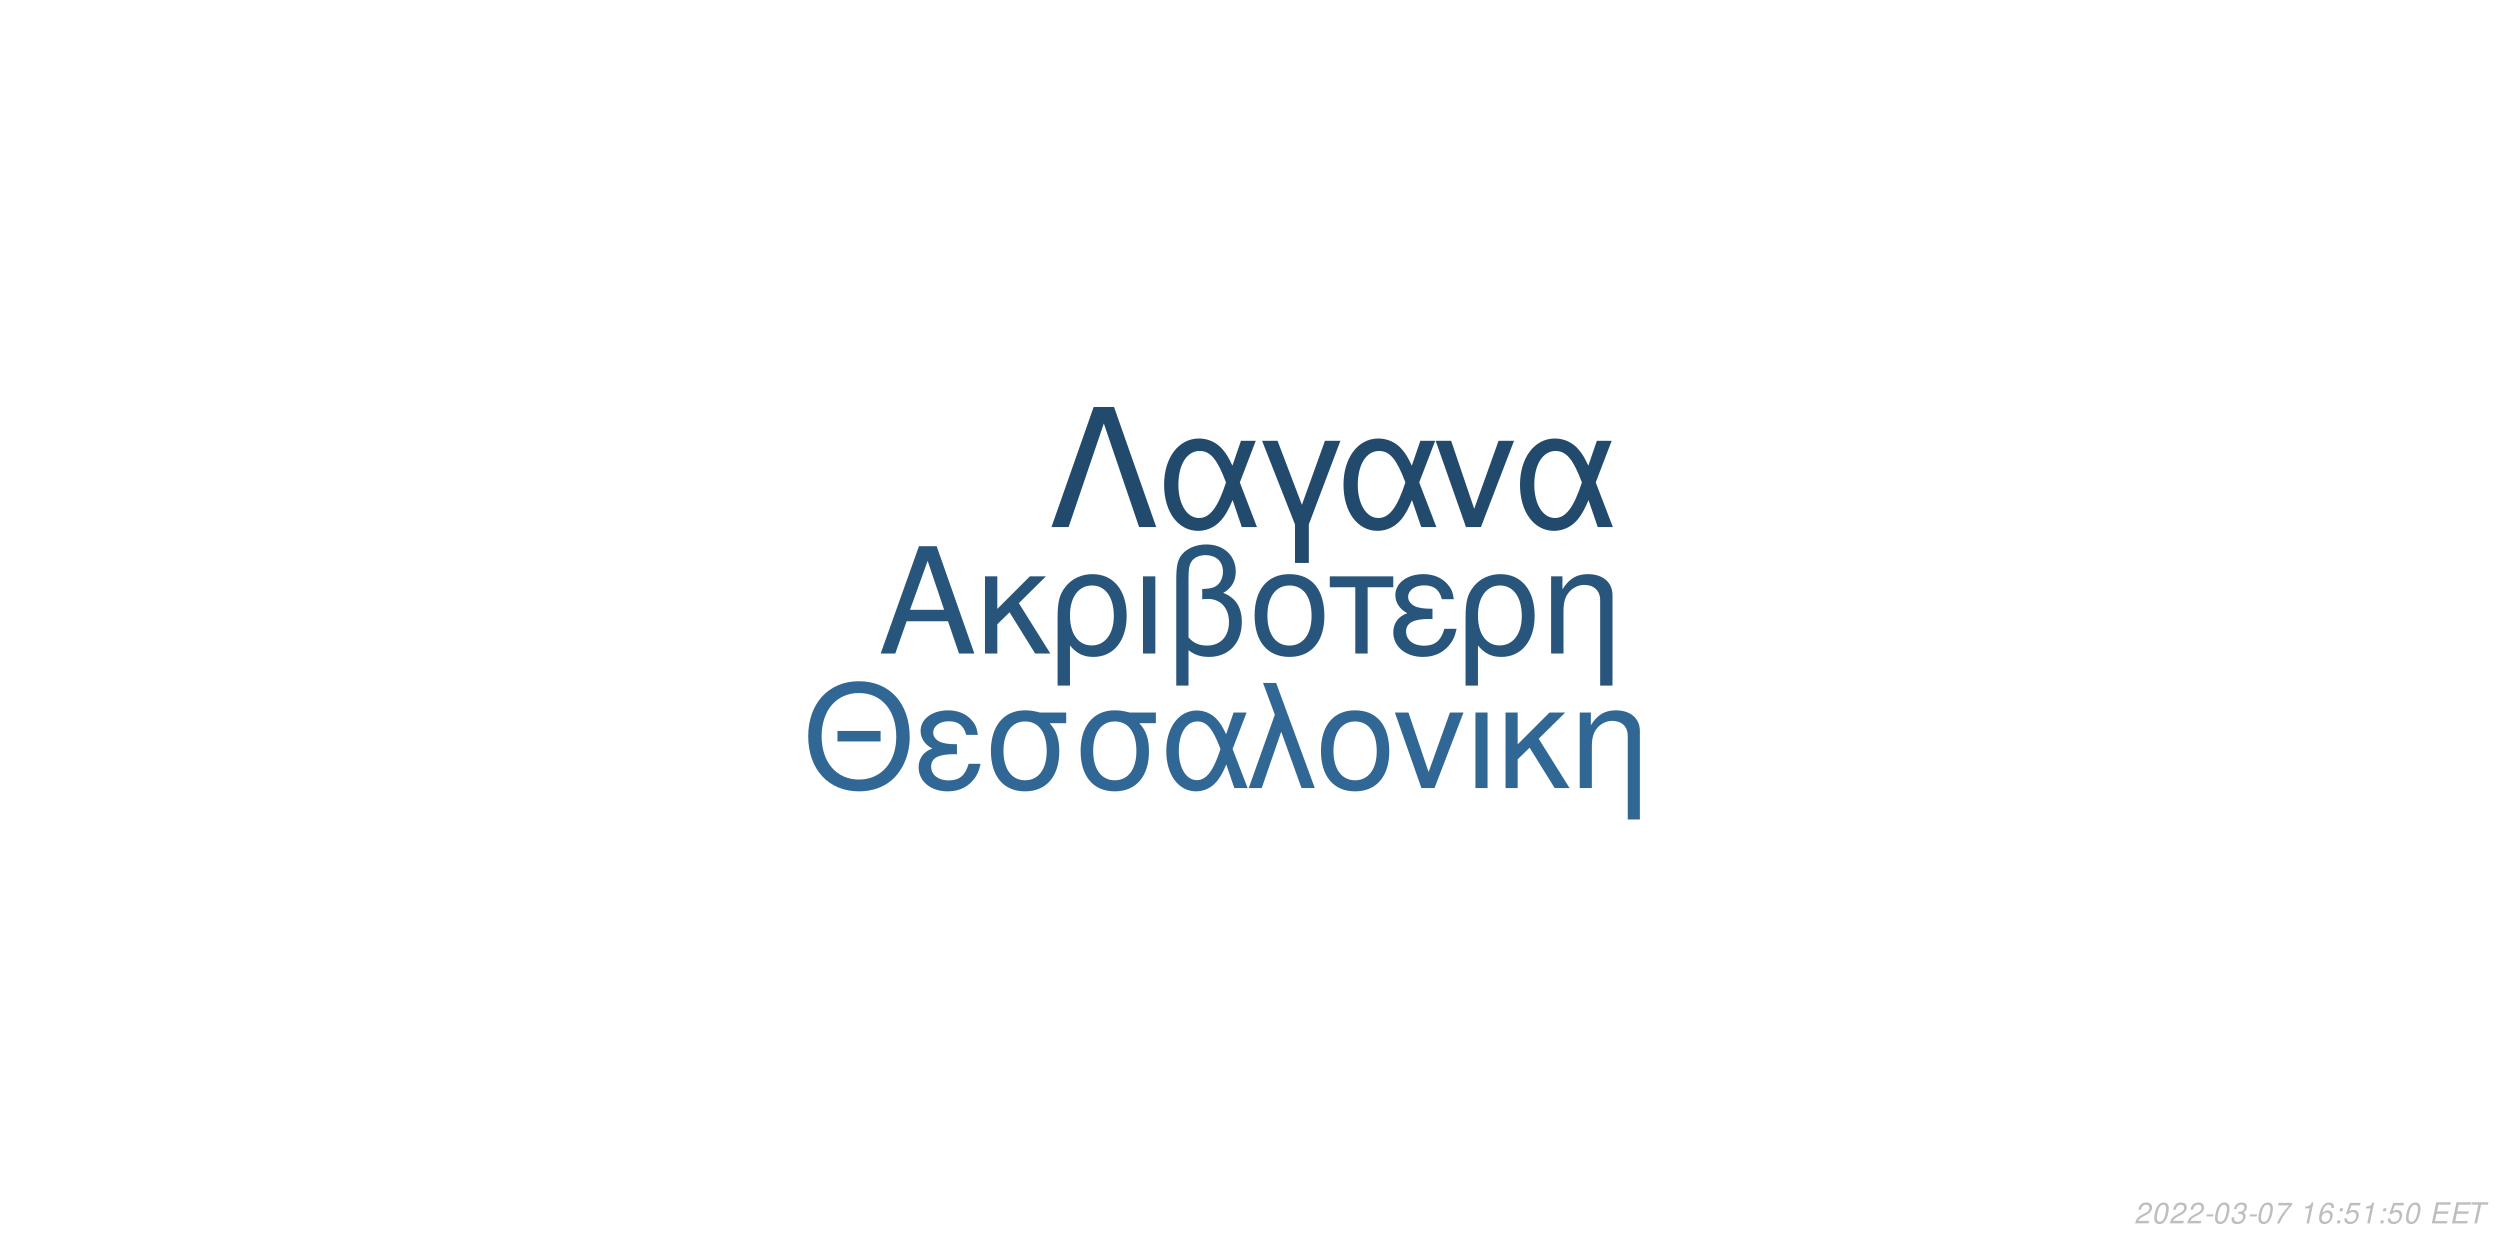
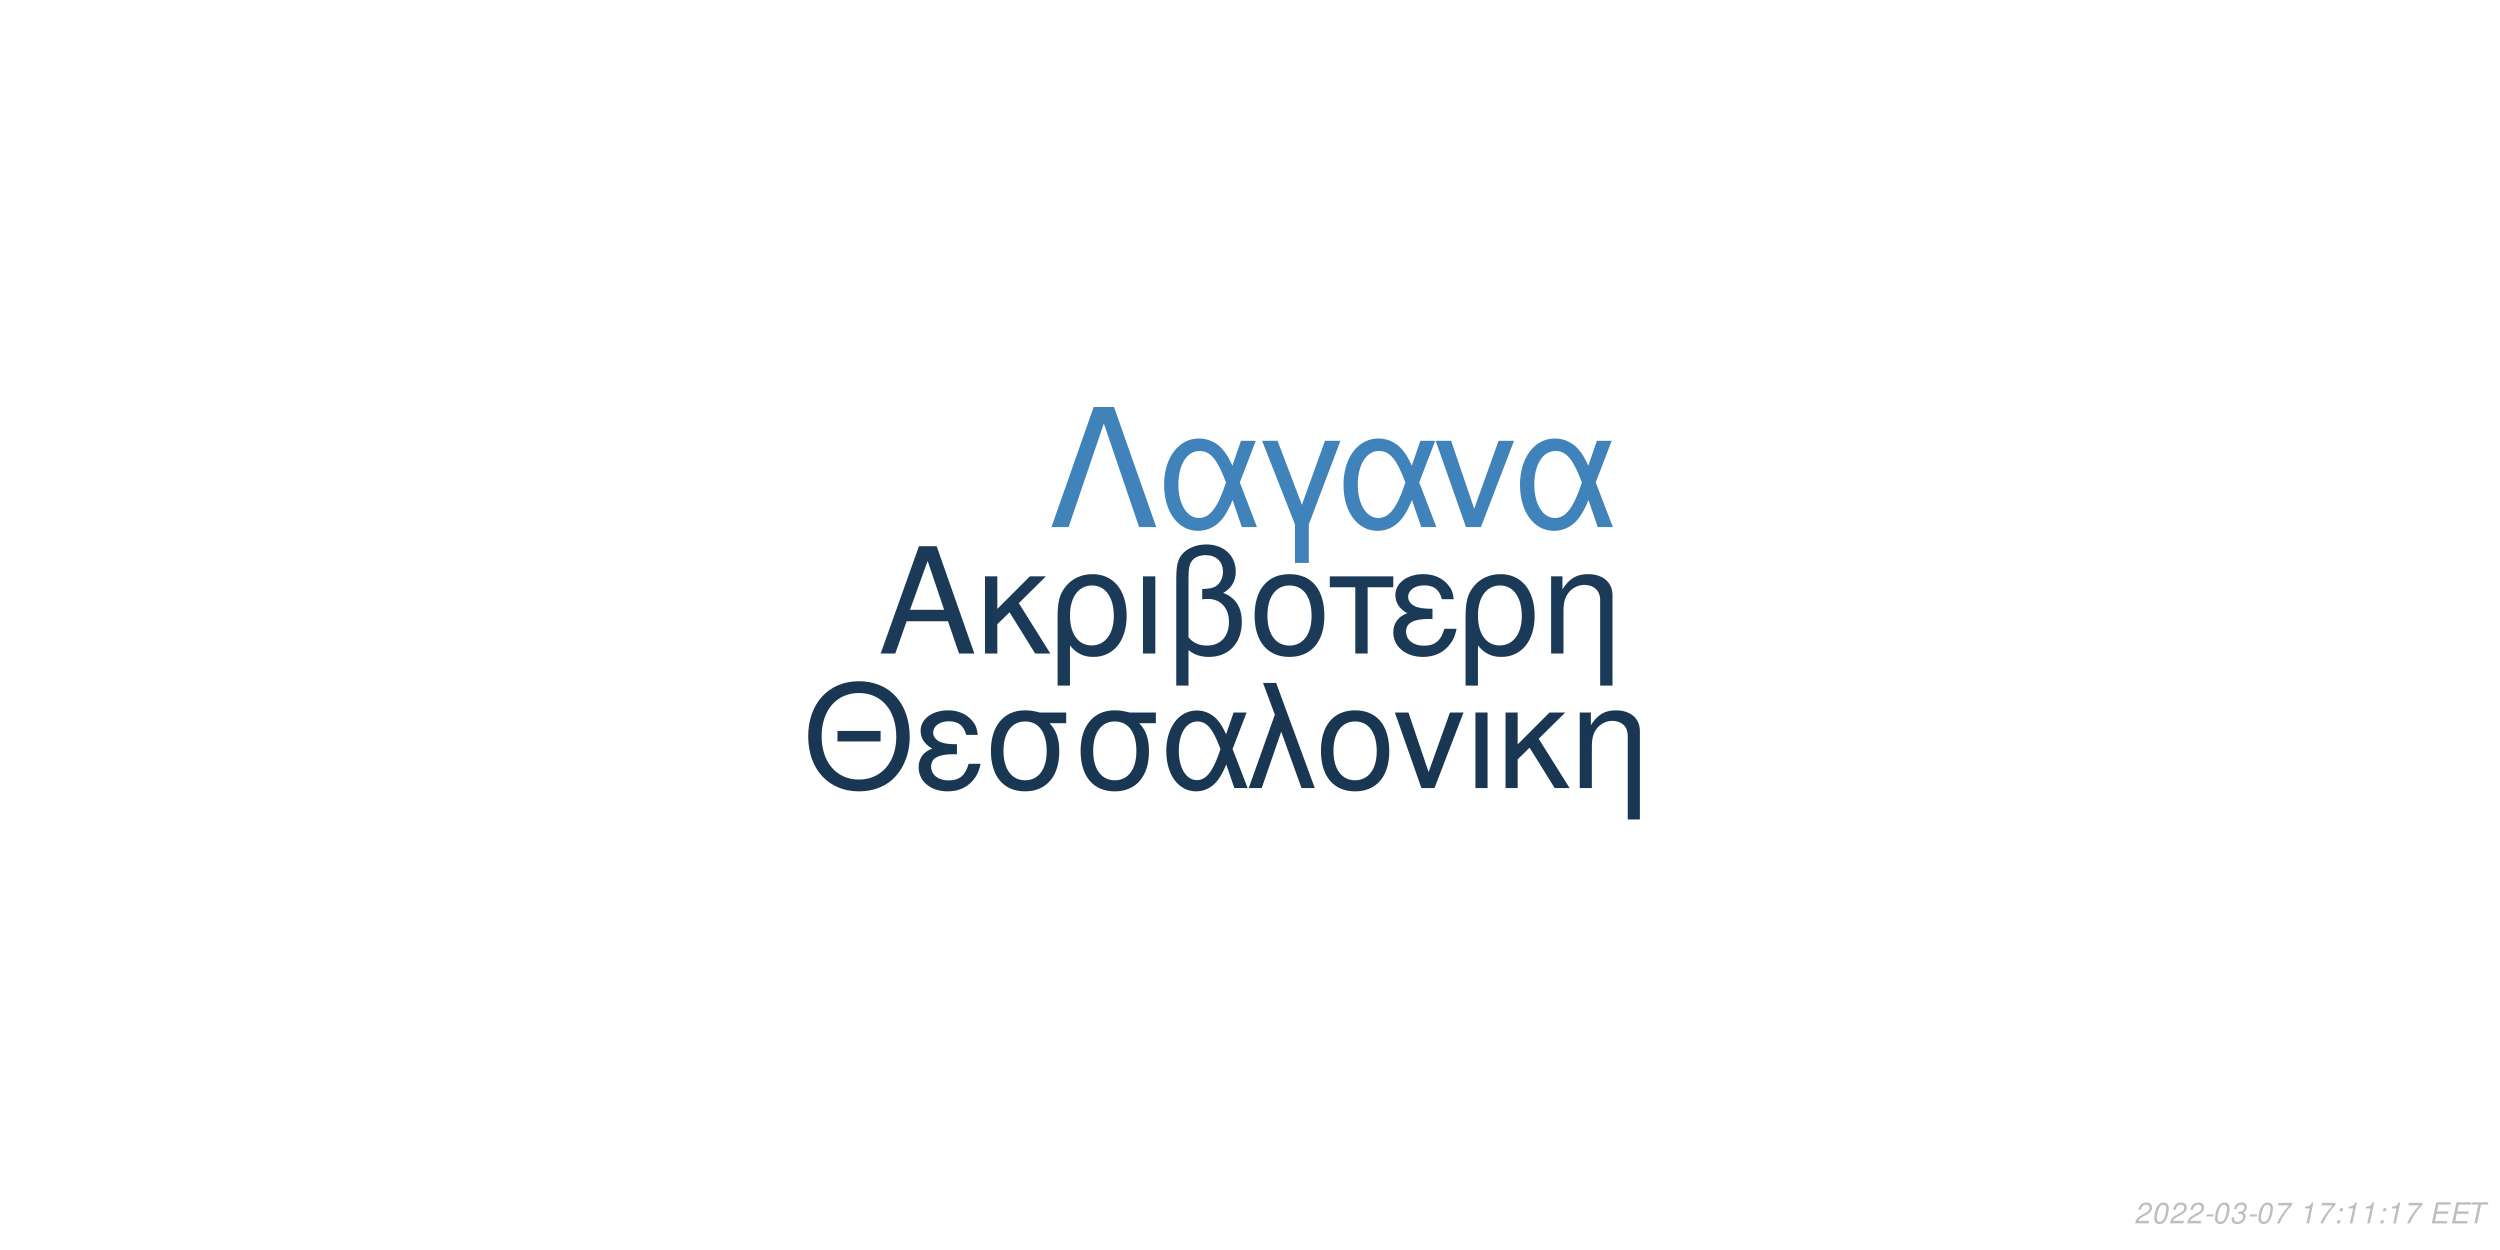
<svg xmlns="http://www.w3.org/2000/svg" xmlns:xlink="http://www.w3.org/1999/xlink" width="864pt" height="432pt" viewBox="0 0 864 432" version="1.1">
  <defs>
    <g>
      <symbol overflow="visible" id="glyph0-0">
        <path style="stroke:none;" d="" />
      </symbol>
      <symbol overflow="visible" id="glyph0-1">
        <path style="stroke:none;" d="M 24.125 -11.141 L 27.938 0 L 33.234 0 L 20.203 -37.094 L 14.094 -37.094 L 0.859 0 L 5.906 0 L 9.828 -11.141 Z M 22.797 -15.109 L 11 -15.109 L 17.094 -32.016 Z M 22.797 -15.109 " />
      </symbol>
      <symbol overflow="visible" id="glyph0-2">
        <path style="stroke:none;" d="M 7.172 -15.422 L 7.172 -26.672 L 2.906 -26.672 L 2.906 0 L 7.172 0 L 7.172 -10.125 L 11.406 -14.25 L 20.25 0 L 25.5 0 L 14.609 -17.406 L 23.969 -26.672 L 18.422 -26.672 Z M 7.172 -15.422 " />
      </symbol>
      <symbol overflow="visible" id="glyph0-3">
        <path style="stroke:none;" d="M 3 11.094 L 7.281 11.094 L 7.281 -2.797 C 9.516 -0.047 11.953 1.172 15.375 1.172 C 22.344 1.172 26.875 -4.422 26.875 -13.031 C 26.875 -21.891 22.297 -27.438 15.062 -27.438 C 11.297 -27.438 7.984 -25.906 5.797 -23.156 C 3.672 -20.516 3 -17.969 3 -12.359 Z M 14.906 -23.516 C 19.547 -23.516 22.438 -19.438 22.438 -12.922 C 22.438 -6.812 19.391 -2.797 14.812 -2.797 C 10.172 -2.797 7.281 -6.766 7.281 -13.125 C 7.281 -19.484 10.234 -23.516 14.906 -23.516 Z M 14.906 -23.516 " />
      </symbol>
      <symbol overflow="visible" id="glyph0-4">
        <path style="stroke:none;" d="M 3.516 0 L 7.781 0 L 7.781 -26.672 L 3.516 -26.672 Z M 3.516 0 " />
      </symbol>
      <symbol overflow="visible" id="glyph0-5">
        <path style="stroke:none;" d="M 4.016 11.094 L 8.25 11.094 L 8.25 -1.172 C 10.172 0.406 12.422 1.172 15.312 1.172 C 22.188 1.172 26.672 -3.609 26.672 -10.891 C 26.672 -15.984 24.578 -19.234 20.25 -20.969 C 23.109 -22.547 24.578 -25.031 24.578 -28.344 C 24.578 -33.844 20.406 -37.703 14.453 -37.703 C 10.938 -37.703 7.734 -36.391 6 -34.25 C 4.484 -32.422 4.016 -30.328 4.016 -25.391 Z M 8.25 -25.656 C 8.25 -29.359 8.5 -30.844 9.469 -32.062 C 10.375 -33.281 12.156 -34 14.094 -34 C 17.812 -34 20.156 -31.812 20.156 -28.297 C 20.156 -25.953 18.984 -23.812 17.297 -23.047 C 16.281 -22.547 15.469 -22.438 12.984 -22.297 L 12.984 -18.781 C 13.734 -18.828 14.344 -18.875 14.969 -18.875 C 19.344 -18.875 22.234 -15.719 22.234 -10.891 C 22.234 -5.906 19.281 -2.75 14.656 -2.75 C 11.953 -2.75 9.922 -3.609 8.25 -5.594 Z M 8.25 -25.656 " />
      </symbol>
      <symbol overflow="visible" id="glyph0-6">
        <path style="stroke:none;" d="M 14.094 -27.438 C 6.562 -27.438 2.094 -22.094 2.094 -13.125 C 2.094 -4.125 6.562 1.172 14.141 1.172 C 21.672 1.172 26.203 -4.172 26.203 -12.922 C 26.203 -22.188 21.828 -27.438 14.094 -27.438 Z M 14.141 -23.516 C 18.938 -23.516 21.781 -19.594 21.781 -12.984 C 21.781 -6.672 18.828 -2.75 14.141 -2.75 C 9.422 -2.75 6.516 -6.672 6.516 -13.125 C 6.516 -19.594 9.422 -23.516 14.141 -23.516 Z M 14.141 -23.516 " />
      </symbol>
      <symbol overflow="visible" id="glyph0-7">
        <path style="stroke:none;" d="M 7.891 0 L 12.156 0 L 12.156 -22.906 L 21.016 -22.906 L 21.016 -26.672 L -0.922 -26.672 L -0.922 -22.906 L 7.891 -22.906 Z M 7.891 0 " />
      </symbol>
      <symbol overflow="visible" id="glyph0-8">
        <path style="stroke:none;" d="M 14.562 -15.469 C 11.344 -15.469 9.562 -15.781 8.297 -16.438 C 6.922 -17.203 6.156 -18.328 6.156 -19.547 C 6.156 -21.891 8.453 -23.562 11.656 -23.562 C 15.062 -23.562 16.953 -22.094 17.812 -18.781 L 21.938 -18.781 C 21.578 -21.266 21.062 -22.5 19.797 -23.922 C 17.812 -26.203 14.906 -27.438 11.453 -27.438 C 5.797 -27.438 1.734 -24.375 1.734 -20.203 C 1.734 -17.609 3.156 -15.375 5.859 -13.938 C 2.797 -12.875 1.016 -10.484 1.016 -7.328 C 1.016 -2.391 5.297 1.172 11.25 1.172 C 14.969 1.172 17.906 -0.109 20.156 -2.641 C 21.578 -4.328 22.297 -5.797 22.906 -8.547 L 18.672 -8.547 C 17.5 -4.422 15.422 -2.703 11.609 -2.703 C 7.938 -2.703 5.438 -4.688 5.438 -7.578 C 5.438 -10.578 7.938 -11.953 13.484 -11.953 C 13.641 -11.953 14.094 -11.953 14.562 -11.906 Z M 14.562 -15.469 " />
      </symbol>
      <symbol overflow="visible" id="glyph0-9">
        <path style="stroke:none;" d="M 3.562 -26.672 L 3.562 0 L 7.844 0 L 7.844 -14.703 C 7.844 -17.906 8.5 -19.891 10.031 -21.531 C 11.406 -22.953 13.188 -23.719 15.062 -23.719 C 18.375 -23.719 20.516 -21.672 20.516 -18.469 L 20.516 11.094 L 24.781 11.094 L 24.781 -20.156 C 24.781 -24.578 21.469 -27.438 16.328 -27.438 C 12.359 -27.438 9.828 -25.906 7.484 -22.188 L 7.484 -26.672 Z M 3.562 -26.672 " />
      </symbol>
      <symbol overflow="visible" id="glyph1-0">
        <path style="stroke:none;" d="" />
      </symbol>
      <symbol overflow="visible" id="glyph1-1">
        <path style="stroke:none;" d="M 26.859 -19.734 L 11.953 -19.734 L 11.953 -16.094 L 26.859 -16.094 Z M 19.328 -36.922 C 8.922 -36.922 1.844 -29.25 1.844 -17.891 C 1.844 -6.484 8.875 1.141 19.391 1.141 C 23.812 1.141 27.703 -0.203 30.641 -2.688 C 34.578 -6.031 36.922 -11.656 36.922 -17.594 C 36.922 -29.297 30 -36.922 19.328 -36.922 Z M 19.328 -32.844 C 27.203 -32.844 32.281 -26.906 32.281 -17.688 C 32.281 -8.922 27.062 -2.938 19.391 -2.938 C 11.609 -2.938 6.484 -8.922 6.484 -17.891 C 6.484 -26.859 11.609 -32.844 19.328 -32.844 Z M 19.328 -32.844 " />
      </symbol>
      <symbol overflow="visible" id="glyph1-2">
        <path style="stroke:none;" d="M 14.25 -15.141 C 11.109 -15.141 9.375 -15.453 8.125 -16.094 C 6.781 -16.844 6.031 -17.938 6.031 -19.141 C 6.031 -21.422 8.266 -23.078 11.406 -23.078 C 14.75 -23.078 16.594 -21.625 17.438 -18.391 L 21.469 -18.391 C 21.125 -20.828 20.625 -22.031 19.391 -23.422 C 17.438 -25.656 14.594 -26.859 11.219 -26.859 C 5.688 -26.859 1.688 -23.875 1.688 -19.781 C 1.688 -17.234 3.094 -15.047 5.734 -13.656 C 2.734 -12.609 1 -10.266 1 -7.172 C 1 -2.344 5.188 1.141 11.016 1.141 C 14.656 1.141 17.547 -0.094 19.734 -2.594 C 21.125 -4.234 21.828 -5.688 22.422 -8.375 L 18.281 -8.375 C 17.141 -4.328 15.094 -2.641 11.359 -2.641 C 7.766 -2.641 5.328 -4.578 5.328 -7.422 C 5.328 -10.359 7.766 -11.703 13.203 -11.703 C 13.359 -11.703 13.797 -11.703 14.25 -11.656 Z M 14.25 -15.141 " />
      </symbol>
      <symbol overflow="visible" id="glyph1-3">
        <path style="stroke:none;" d="M 29 -26.109 L 19.938 -26.109 C 17.594 -26.703 16.438 -26.859 14.703 -26.859 C 7.469 -26.859 2.984 -21.469 2.984 -12.859 C 2.984 -4.031 7.375 1.141 14.797 1.141 C 22.172 1.141 26.609 -4.078 26.609 -12.656 C 26.609 -17.047 25.656 -19.828 23.266 -22.422 L 29 -22.422 Z M 14.797 -23.016 C 19.531 -23.016 22.266 -19.234 22.266 -12.75 C 22.266 -6.531 19.438 -2.688 14.797 -2.688 C 10.172 -2.688 7.328 -6.531 7.328 -12.859 C 7.328 -19.188 10.172 -23.016 14.797 -23.016 Z M 14.797 -23.016 " />
      </symbol>
      <symbol overflow="visible" id="glyph1-4">
        <path style="stroke:none;" d="M 29.344 -26.109 L 24.859 -26.109 L 22.266 -18.578 C 21.125 -21.031 20.484 -22.125 19.328 -23.469 C 17.547 -25.609 14.906 -26.812 12.156 -26.812 C 5.984 -26.812 1.594 -20.984 1.594 -12.812 C 1.594 -4.578 5.828 1.141 11.906 1.141 C 14.953 1.141 17.734 -0.344 19.625 -3.047 C 20.672 -4.531 21.281 -5.688 22.328 -8.172 L 25.109 0 L 29.703 0 L 24.516 -13.5 Z M 20.328 -13.5 C 17.891 -5.922 15.453 -2.734 12.156 -2.734 C 8.516 -2.734 5.922 -6.922 5.922 -12.812 C 5.922 -18.938 8.516 -23.016 12.359 -23.016 C 15.594 -23.016 17.688 -20.531 20.328 -13.5 Z M 20.328 -13.5 " />
      </symbol>
      <symbol overflow="visible" id="glyph1-5">
        <path style="stroke:none;" d="M 1.094 0 L 5.578 0 L 12.312 -19.484 L 19.328 0 L 23.922 0 L 10.562 -36.328 L 6.031 -36.328 L 10.109 -25.359 Z M 1.094 0 " />
      </symbol>
      <symbol overflow="visible" id="glyph1-6">
        <path style="stroke:none;" d="M 13.797 -26.859 C 6.422 -26.859 2.047 -21.625 2.047 -12.859 C 2.047 -4.031 6.422 1.141 13.859 1.141 C 21.234 1.141 25.656 -4.078 25.656 -12.656 C 25.656 -21.719 21.375 -26.859 13.797 -26.859 Z M 13.859 -23.016 C 18.531 -23.016 21.328 -19.188 21.328 -12.703 C 21.328 -6.531 18.438 -2.688 13.859 -2.688 C 9.219 -2.688 6.375 -6.531 6.375 -12.859 C 6.375 -19.188 9.219 -23.016 13.859 -23.016 Z M 13.859 -23.016 " />
      </symbol>
      <symbol overflow="visible" id="glyph1-7">
        <path style="stroke:none;" d="M 14.297 0 L 24.312 -26.109 L 19.625 -26.109 L 12.25 -5.531 L 5.281 -26.109 L 0.594 -26.109 L 9.766 0 Z M 14.297 0 " />
      </symbol>
      <symbol overflow="visible" id="glyph1-8">
        <path style="stroke:none;" d="M 3.438 0 L 7.625 0 L 7.625 -26.109 L 3.438 -26.109 Z M 3.438 0 " />
      </symbol>
      <symbol overflow="visible" id="glyph1-9">
        <path style="stroke:none;" d="M 7.031 -15.094 L 7.031 -26.109 L 2.844 -26.109 L 2.844 0 L 7.031 0 L 7.031 -9.922 L 11.156 -13.953 L 19.828 0 L 24.969 0 L 14.297 -17.047 L 23.469 -26.109 L 18.031 -26.109 Z M 7.031 -15.094 " />
      </symbol>
      <symbol overflow="visible" id="glyph1-10">
        <path style="stroke:none;" d="M 3.484 -26.109 L 3.484 0 L 7.672 0 L 7.672 -14.406 C 7.672 -17.547 8.328 -19.484 9.812 -21.078 C 11.156 -22.469 12.906 -23.219 14.75 -23.219 C 17.984 -23.219 20.078 -21.234 20.078 -18.094 L 20.078 10.859 L 24.266 10.859 L 24.266 -19.734 C 24.266 -24.062 21.031 -26.859 16 -26.859 C 12.109 -26.859 9.609 -25.359 7.328 -21.719 L 7.328 -26.109 Z M 3.484 -26.109 " />
      </symbol>
      <symbol overflow="visible" id="glyph2-0">
        <path style="stroke:none;" d="" />
      </symbol>
      <symbol overflow="visible" id="glyph2-1">
        <path style="stroke:none;" d="M 22.531 -41.484 L 15.484 -41.484 L 0.906 0 L 6.828 0 L 19 -35.797 L 31.188 0 L 37.109 0 Z M 22.531 -41.484 " />
      </symbol>
      <symbol overflow="visible" id="glyph2-2">
        <path style="stroke:none;" d="M 33.516 -29.812 L 28.391 -29.812 L 25.438 -21.219 C 24.125 -24.016 23.391 -25.266 22.078 -26.797 C 20.031 -29.25 17.016 -30.609 13.891 -30.609 C 6.828 -30.609 1.828 -23.953 1.828 -14.625 C 1.828 -5.234 6.656 1.312 13.594 1.312 C 17.078 1.312 20.266 -0.391 22.422 -3.469 C 23.609 -5.172 24.297 -6.484 25.5 -9.328 L 28.688 0 L 33.922 0 L 28 -15.422 Z M 23.219 -15.422 C 20.422 -6.766 17.641 -3.125 13.891 -3.125 C 9.734 -3.125 6.766 -7.906 6.766 -14.625 C 6.766 -21.625 9.734 -26.297 14.109 -26.297 C 17.812 -26.297 20.203 -23.453 23.219 -15.422 Z M 23.219 -15.422 " />
      </symbol>
      <symbol overflow="visible" id="glyph2-3">
        <path style="stroke:none;" d="M 12.062 12.406 L 16.844 12.406 L 16.844 -0.906 L 27.766 -29.812 L 22.422 -29.812 L 14.453 -7.688 L 6.031 -29.812 L 0.688 -29.812 L 12.062 -0.906 Z M 12.062 12.406 " />
      </symbol>
      <symbol overflow="visible" id="glyph2-4">
        <path style="stroke:none;" d="M 16.328 0 L 27.766 -29.812 L 22.422 -29.812 L 14 -6.312 L 6.031 -29.812 L 0.688 -29.812 L 11.156 0 Z M 16.328 0 " />
      </symbol>
      <symbol overflow="visible" id="glyph3-0">
        <path style="stroke:none;" d="" />
      </symbol>
      <symbol overflow="visible" id="glyph3-1">
        <path style="stroke:none;" d="M 5.234 -0.875 L 1.469 -0.875 C 1.641 -1.375 2.203 -1.891 3.109 -2.344 L 4.234 -2.938 C 5.562 -3.625 6.219 -4.469 6.219 -5.484 C 6.219 -5.938 6.062 -6.359 5.797 -6.656 C 5.469 -7.047 4.984 -7.234 4.312 -7.234 C 2.766 -7.234 1.891 -6.453 1.484 -4.734 L 2.375 -4.734 C 2.484 -5.188 2.609 -5.484 2.797 -5.75 C 3.094 -6.203 3.609 -6.453 4.188 -6.453 C 4.891 -6.453 5.344 -6.031 5.344 -5.375 C 5.344 -4.703 4.859 -4.094 4.016 -3.656 L 2.984 -3.125 C 1.234 -2.188 0.797 -1.656 0.344 -0.016 L 5.047 -0.016 Z M 5.234 -0.875 " />
      </symbol>
      <symbol overflow="visible" id="glyph3-2">
        <path style="stroke:none;" d="M 4.203 -7.234 C 3.375 -7.234 2.688 -6.812 2.125 -5.984 C 1.484 -5.047 0.984 -3.188 0.984 -1.734 C 0.984 -1.109 1.172 -0.562 1.484 -0.266 C 1.797 0.047 2.281 0.234 2.766 0.234 C 3.625 0.234 4.281 -0.156 4.859 -1.016 C 5.516 -1.953 6 -3.797 6 -5.266 C 6 -6.5 5.328 -7.234 4.203 -7.234 Z M 4.094 -6.453 C 4.734 -6.453 5.125 -5.984 5.125 -5.156 C 5.125 -4.203 4.781 -2.625 4.406 -1.812 C 3.984 -0.938 3.516 -0.547 2.875 -0.547 C 2.25 -0.547 1.875 -1.031 1.875 -1.828 C 1.875 -2.797 2.203 -4.344 2.594 -5.203 C 2.984 -6.047 3.453 -6.453 4.094 -6.453 Z M 4.094 -6.453 " />
      </symbol>
      <symbol overflow="visible" id="glyph3-3">
        <path style="stroke:none;" d="M 3.516 -3.125 L 1.125 -3.125 L 0.969 -2.406 L 3.359 -2.406 Z M 3.516 -3.125 " />
      </symbol>
      <symbol overflow="visible" id="glyph3-4">
        <path style="stroke:none;" d="M 2.922 -3.312 C 3.125 -3.344 3.234 -3.344 3.375 -3.344 C 4.203 -3.344 4.688 -3 4.688 -2.406 C 4.688 -1.312 3.906 -0.547 2.781 -0.547 C 2.047 -0.547 1.594 -0.938 1.594 -1.562 C 1.594 -1.719 1.609 -1.844 1.656 -2.094 L 0.766 -2.094 C 0.734 -1.797 0.719 -1.641 0.719 -1.469 C 0.719 -0.375 1.406 0.234 2.641 0.234 C 3.547 0.234 4.297 -0.078 4.812 -0.656 C 5.266 -1.156 5.562 -1.875 5.562 -2.547 C 5.562 -3.125 5.344 -3.453 4.797 -3.734 C 5.641 -4.234 6.016 -4.844 6.016 -5.734 C 6.016 -6.656 5.312 -7.234 4.203 -7.234 C 3.375 -7.234 2.672 -6.938 2.188 -6.375 C 1.891 -6.031 1.703 -5.641 1.516 -4.906 L 2.391 -4.906 C 2.5 -5.359 2.594 -5.594 2.734 -5.812 C 3.047 -6.234 3.516 -6.453 4.078 -6.453 C 4.734 -6.453 5.141 -6.125 5.141 -5.578 C 5.141 -5.188 5.016 -4.797 4.797 -4.547 C 4.516 -4.234 4 -4.062 3.266 -4.062 L 3.078 -4.062 Z M 2.922 -3.312 " />
      </symbol>
      <symbol overflow="visible" id="glyph3-5">
        <path style="stroke:none;" d="M 6.703 -7.094 L 1.953 -7.094 L 1.766 -6.219 L 5.594 -6.219 C 3.344 -3.688 2.266 -2.109 1.375 0 L 2.344 0 C 3.031 -1.906 4.828 -4.594 6.547 -6.281 Z M 6.703 -7.094 " />
      </symbol>
      <symbol overflow="visible" id="glyph3-6">
        <path style="stroke:none;" d="" />
      </symbol>
      <symbol overflow="visible" id="glyph3-7">
        <path style="stroke:none;" d="M 3.703 -5.188 L 2.594 0 L 3.469 0 L 5.016 -7.234 L 4.438 -7.234 C 3.906 -6.156 3.688 -6.016 2.234 -5.812 L 2.109 -5.188 Z M 3.703 -5.188 " />
      </symbol>
      <symbol overflow="visible" id="glyph3-8">
-         <path style="stroke:none;" d="M 6.125 -5.344 L 6.141 -5.625 C 6.141 -6.609 5.453 -7.234 4.391 -7.234 C 3.438 -7.234 2.641 -6.719 2.016 -5.703 C 1.422 -4.781 0.938 -2.953 0.938 -1.688 C 0.938 -0.516 1.688 0.234 2.859 0.234 C 3.703 0.234 4.438 -0.156 5 -0.875 C 5.406 -1.422 5.672 -2.156 5.672 -2.766 C 5.672 -3.812 4.969 -4.5 3.906 -4.5 C 3.234 -4.5 2.672 -4.234 2.094 -3.625 C 2.406 -5.375 3.234 -6.453 4.25 -6.453 C 4.703 -6.453 5.062 -6.234 5.172 -5.844 C 5.203 -5.719 5.234 -5.578 5.25 -5.344 Z M 3.656 -3.734 C 4.344 -3.734 4.797 -3.281 4.797 -2.625 C 4.797 -1.469 3.984 -0.547 2.984 -0.547 C 2.297 -0.547 1.812 -1.047 1.812 -1.766 C 1.812 -2.859 2.625 -3.734 3.656 -3.734 Z M 3.656 -3.734 " />
+         <path style="stroke:none;" d="M 2.359 -1.031 L 1.312 -1.031 L 1.094 0 L 2.141 0 Z M 3.266 -5.234 L 2.219 -5.234 L 2 -4.203 L 3.047 -4.203 Z M 3.266 -5.234 " />
      </symbol>
      <symbol overflow="visible" id="glyph3-9">
-         <path style="stroke:none;" d="M 2.359 -1.031 L 1.312 -1.031 L 1.094 0 L 2.141 0 Z M 3.266 -5.234 L 2.219 -5.234 L 2 -4.203 L 3.047 -4.203 Z M 3.266 -5.234 " />
+         <path style="stroke:none;" d="M 2.547 -3.312 L 6.5 -3.312 L 6.688 -4.141 L 2.719 -4.141 L 3.219 -6.469 L 7.344 -6.469 L 7.516 -7.297 L 2.453 -7.297 L 0.906 0 L 6.125 0 L 6.297 -0.812 L 2.016 -0.812 Z M 2.547 -3.312 " />
      </symbol>
      <symbol overflow="visible" id="glyph3-10">
-         <path style="stroke:none;" d="M 6.297 -7.094 L 2.594 -7.094 L 1.234 -3.234 L 2.047 -3.234 C 2.656 -3.766 2.938 -3.906 3.531 -3.906 C 4.328 -3.906 4.797 -3.453 4.797 -2.688 C 4.797 -1.438 3.969 -0.547 2.828 -0.547 C 2.031 -0.547 1.609 -0.938 1.578 -1.734 L 0.703 -1.734 L 0.703 -1.516 C 0.703 -0.938 0.844 -0.547 1.188 -0.266 C 1.562 0.062 2.078 0.234 2.703 0.234 C 3.656 0.234 4.391 -0.156 4.984 -0.922 C 5.422 -1.5 5.672 -2.234 5.672 -2.953 C 5.672 -4 4.938 -4.672 3.812 -4.672 C 3.328 -4.672 2.906 -4.547 2.406 -4.234 L 3.109 -6.219 L 6.109 -6.219 Z M 6.297 -7.094 " />
-       </symbol>
-       <symbol overflow="visible" id="glyph3-11">
-         <path style="stroke:none;" d="M 2.547 -3.312 L 6.5 -3.312 L 6.688 -4.141 L 2.719 -4.141 L 3.219 -6.469 L 7.344 -6.469 L 7.516 -7.297 L 2.453 -7.297 L 0.906 0 L 6.125 0 L 6.297 -0.812 L 2.016 -0.812 Z M 2.547 -3.312 " />
-       </symbol>
-       <symbol overflow="visible" id="glyph3-12">
        <path style="stroke:none;" d="M 4.938 -6.469 L 7.312 -6.469 L 7.484 -7.297 L 1.75 -7.297 L 1.578 -6.469 L 3.984 -6.469 L 2.609 0 L 3.547 0 Z M 4.938 -6.469 " />
      </symbol>
    </g>
  </defs>
  <g id="surface1">
    <rect x="0" y="0" width="864" height="432" style="fill:rgb(100%,100%,100%);fill-opacity:1;stroke:none;" />
-     <g style="fill:rgb(15.686%,33.333%,48.235%);fill-opacity:1;">
+     <g style="fill:rgb(10.588%,22.745%,34.118%);fill-opacity:1;">
      <use xlink:href="#glyph0-1" x="303.5" y="225.861" />
      <use xlink:href="#glyph0-2" x="337.5" y="225.861" />
      <use xlink:href="#glyph0-3" x="362.5" y="225.861" />
      <use xlink:href="#glyph0-4" x="391.5" y="225.861" />
      <use xlink:href="#glyph0-5" x="402.5" y="225.861" />
      <use xlink:href="#glyph0-6" x="431.5" y="225.861" />
      <use xlink:href="#glyph0-7" x="460.5" y="225.861" />
      <use xlink:href="#glyph0-8" x="480.5" y="225.861" />
      <use xlink:href="#glyph0-3" x="503.5" y="225.861" />
      <use xlink:href="#glyph0-9" x="532.5" y="225.861" />
    </g>
-     <g style="fill:rgb(19.216%,40.392%,58.039%);fill-opacity:1;">
+     <g style="fill:rgb(9.804%,21.176%,32.157%);fill-opacity:1;">
      <use xlink:href="#glyph1-1" x="277.473" y="272.354" />
      <use xlink:href="#glyph1-2" x="316.473" y="272.354" />
      <use xlink:href="#glyph1-3" x="339.473" y="272.354" />
      <use xlink:href="#glyph1-3" x="370.473" y="272.354" />
      <use xlink:href="#glyph1-4" x="401.473" y="272.354" />
      <use xlink:href="#glyph1-5" x="430.473" y="272.354" />
      <use xlink:href="#glyph1-6" x="454.473" y="272.354" />
      <use xlink:href="#glyph1-7" x="481.473" y="272.354" />
      <use xlink:href="#glyph1-8" x="506.473" y="272.354" />
      <use xlink:href="#glyph1-9" x="517.473" y="272.354" />
      <use xlink:href="#glyph1-10" x="542.473" y="272.354" />
    </g>
-     <g style="fill:rgb(13.333%,29.02%,42.353%);fill-opacity:1;">
+     <g style="fill:rgb(24.706%,51.373%,72.941%);fill-opacity:1;">
      <use xlink:href="#glyph2-1" x="362.484" y="182.152" />
      <use xlink:href="#glyph2-2" x="400.484" y="182.152" />
      <use xlink:href="#glyph2-3" x="435.484" y="182.152" />
      <use xlink:href="#glyph2-2" x="462.484" y="182.152" />
      <use xlink:href="#glyph2-4" x="495.484" y="182.152" />
      <use xlink:href="#glyph2-2" x="523.484" y="182.152" />
    </g>
    <g style="fill:rgb(74.51%,74.51%,74.51%);fill-opacity:1;">
      <use xlink:href="#glyph3-1" x="737.52" y="422.81" />
      <use xlink:href="#glyph3-2" x="743.52" y="422.81" />
      <use xlink:href="#glyph3-1" x="749.52" y="422.81" />
      <use xlink:href="#glyph3-1" x="755.52" y="422.81" />
      <use xlink:href="#glyph3-3" x="761.52" y="422.81" />
      <use xlink:href="#glyph3-2" x="764.52" y="422.81" />
      <use xlink:href="#glyph3-4" x="770.52" y="422.81" />
      <use xlink:href="#glyph3-3" x="776.52" y="422.81" />
      <use xlink:href="#glyph3-2" x="779.52" y="422.81" />
      <use xlink:href="#glyph3-5" x="785.52" y="422.81" />
      <use xlink:href="#glyph3-6" x="791.52" y="422.81" />
      <use xlink:href="#glyph3-7" x="794.52" y="422.81" />
-       <use xlink:href="#glyph3-8" x="800.52" y="422.81" />
-       <use xlink:href="#glyph3-9" x="806.52" y="422.81" />
-       <use xlink:href="#glyph3-10" x="809.52" y="422.81" />
+       <use xlink:href="#glyph3-5" x="800.52" y="422.81" />
+       <use xlink:href="#glyph3-8" x="806.52" y="422.81" />
+       <use xlink:href="#glyph3-7" x="809.52" y="422.81" />
      <use xlink:href="#glyph3-7" x="815.52" y="422.81" />
-       <use xlink:href="#glyph3-9" x="821.52" y="422.81" />
-       <use xlink:href="#glyph3-10" x="824.52" y="422.81" />
-       <use xlink:href="#glyph3-2" x="830.52" y="422.81" />
+       <use xlink:href="#glyph3-8" x="821.52" y="422.81" />
+       <use xlink:href="#glyph3-7" x="824.52" y="422.81" />
+       <use xlink:href="#glyph3-5" x="830.52" y="422.81" />
      <use xlink:href="#glyph3-6" x="836.52" y="422.81" />
-       <use xlink:href="#glyph3-11" x="839.52" y="422.81" />
-       <use xlink:href="#glyph3-11" x="846.52" y="422.81" />
-       <use xlink:href="#glyph3-12" x="852.52" y="422.81" />
+       <use xlink:href="#glyph3-9" x="839.52" y="422.81" />
+       <use xlink:href="#glyph3-9" x="846.52" y="422.81" />
+       <use xlink:href="#glyph3-10" x="852.52" y="422.81" />
    </g>
  </g>
</svg>
